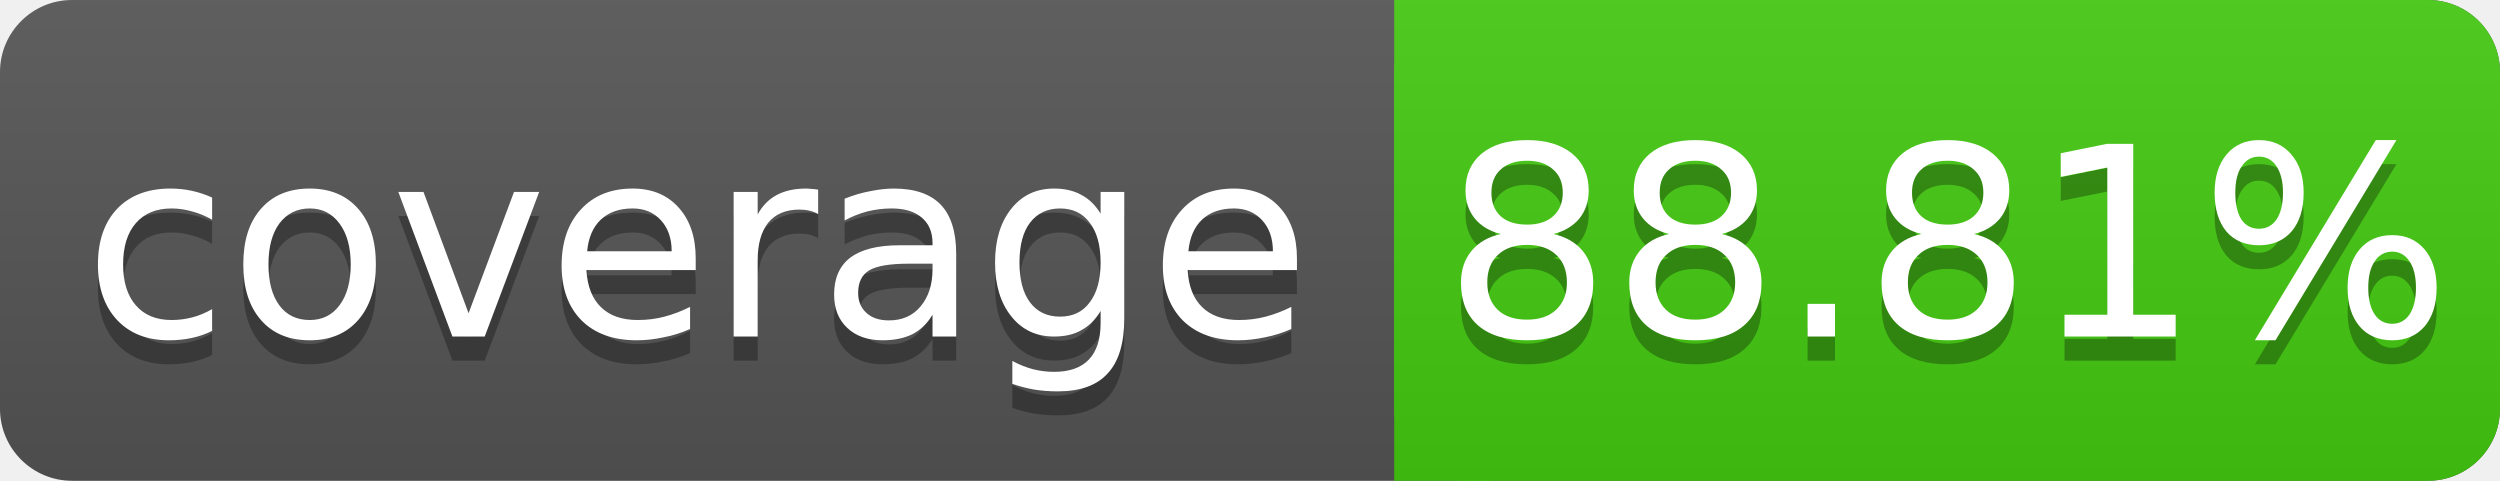
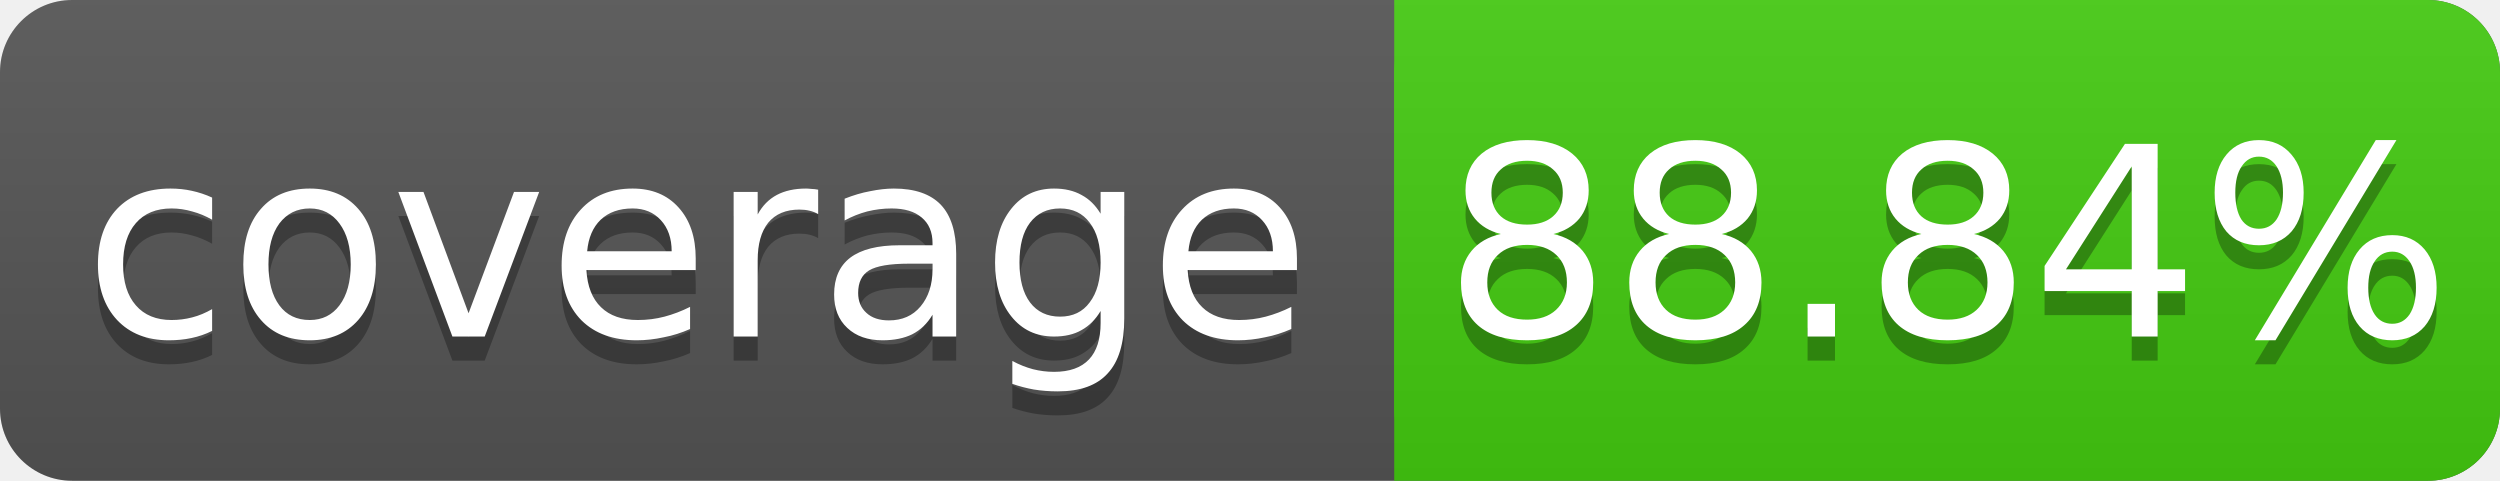
<svg xmlns="http://www.w3.org/2000/svg" width="104" height="20">
  <linearGradient id="s" x2="0" y2="100%">
    <stop offset="0" stop-color="#bbb" stop-opacity=".1" />
    <stop offset="1" stop-opacity=".1" />
  </linearGradient>
  <rect rx="3" width="104" height="20" fill="#555" />
  <rect rx="3" x="58" width="46" height="20" fill="#4c1" />
  <rect x="58" width="4" height="20" fill="#4c1" />
  <rect rx="3" width="104" height="20" fill="url(#s)" />
  <g fill="#fff" text-anchor="middle" font-family="DejaVu Sans,Verdana,Geneva,sans-serif" font-size="11">
    <text x="29" y="15" fill="#010101" fill-opacity=".3">coverage</text>
    <text x="29" y="14">coverage</text>
-     <text x="81" y="15" fill="#010101" fill-opacity=".3">88.81%</text>
-     <text x="81" y="14">88.81%</text>
+     <text x="81" y="15" fill="#010101" fill-opacity=".3">88.84%</text>
+     <text x="81" y="14">88.84%</text>
  </g>
</svg>
